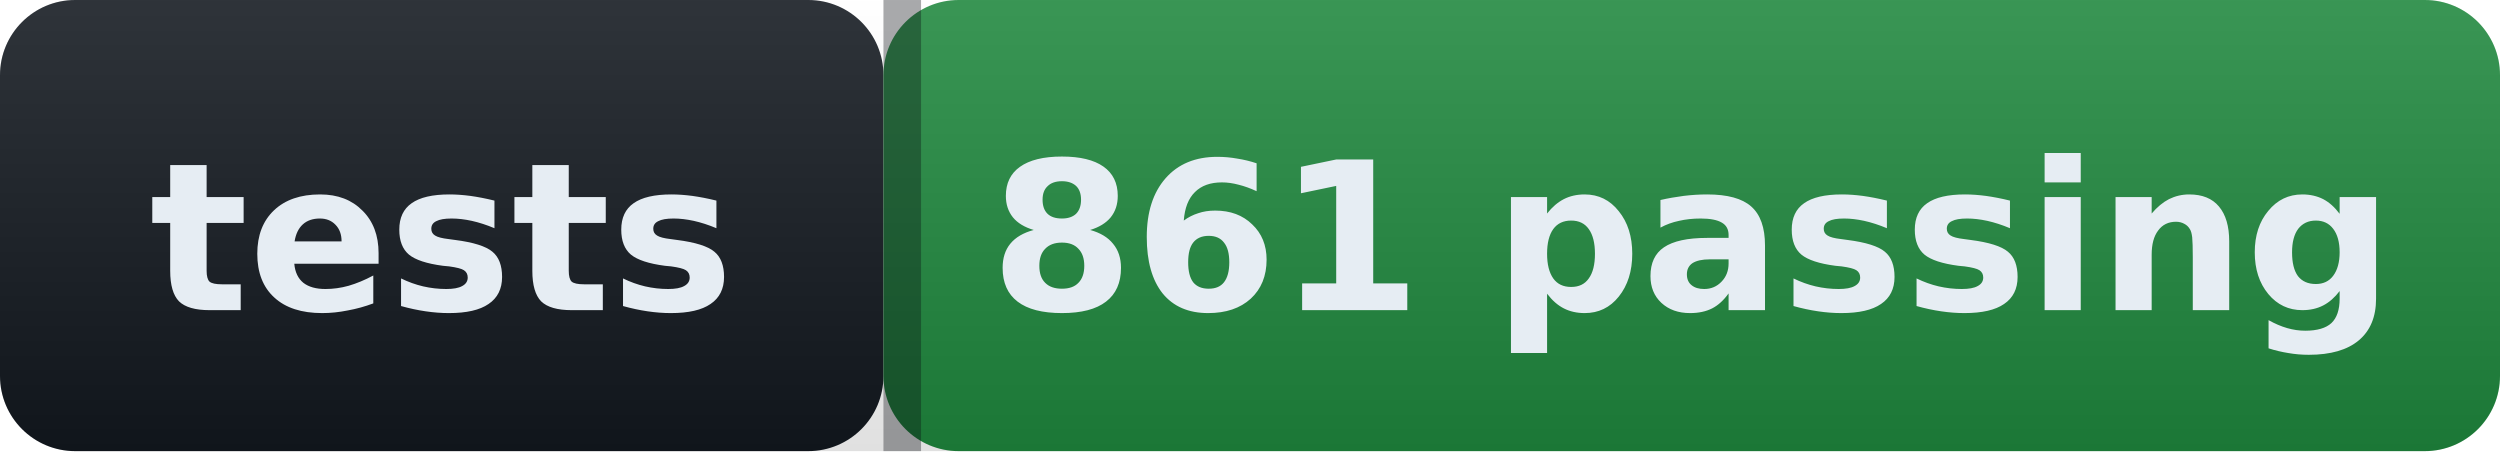
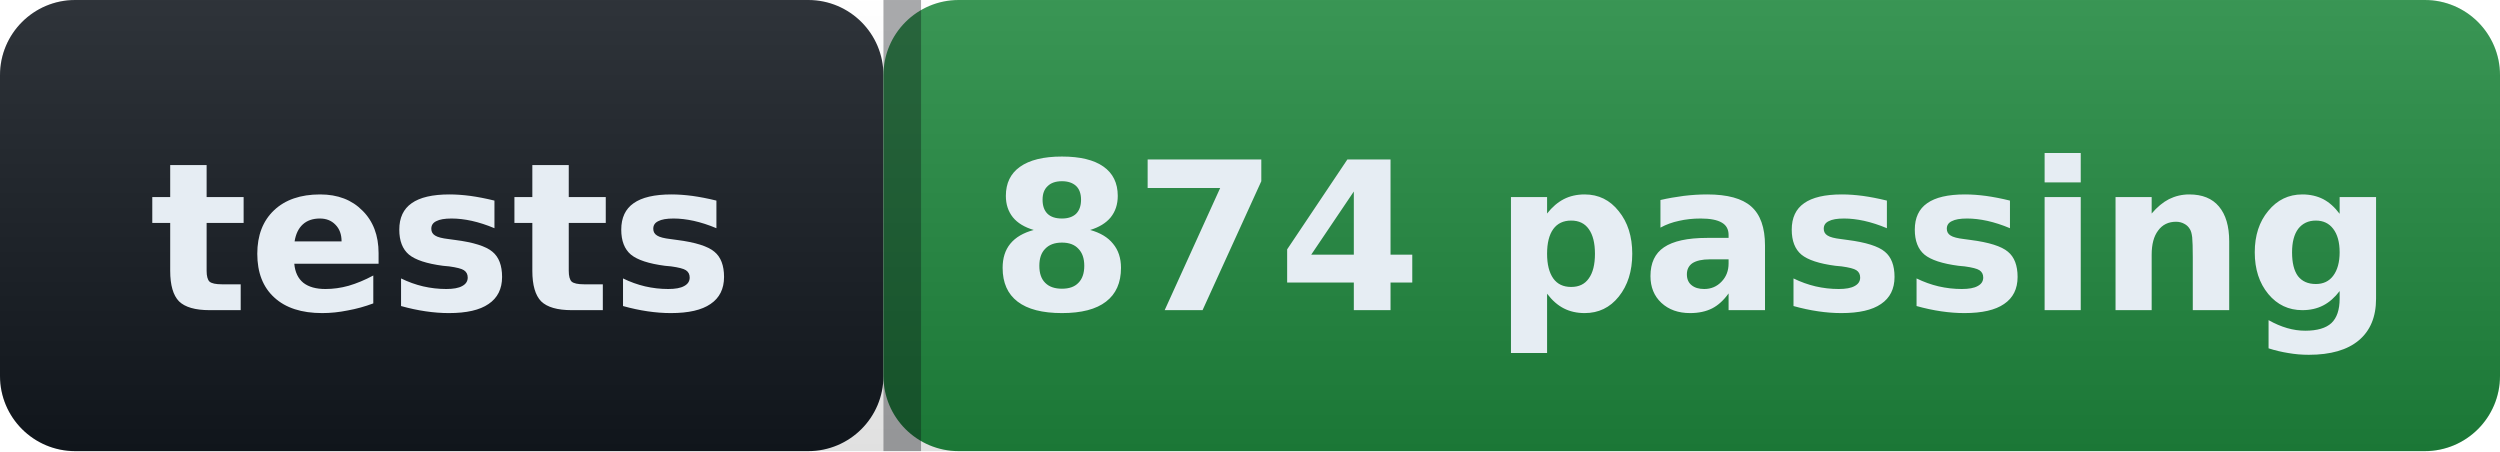
- <svg xmlns="http://www.w3.org/2000/svg" width="133" height="24" role="img" aria-label="tests: 861 passing">
+ <svg xmlns="http://www.w3.org/2000/svg" width="133" height="24" role="img" aria-label="tests: 874 passing">
  <defs>
    <linearGradient id="s" x2="0" y2="100%">
      <stop offset="0" stop-color="#ffffff" stop-opacity=".12" />
      <stop offset="1" stop-color="#000000" stop-opacity=".12" />
    </linearGradient>
  </defs>
  <g>
    <rect width="47" height="24" rx="4" fill="#12181f" />
    <rect x="47" width="86" height="24" rx="4" fill="#1f883d" />
    <rect width="133" height="24" rx="4" fill="url(#s)" />
    <rect x="47" width="2" height="24" fill="#0b0e13" fill-opacity=".35" />
  </g>
  <g fill="#e6edf3" font-family="Verdana,Geneva,DejaVu Sans,sans-serif" font-size="11" font-weight="600">
    <text x="23.5" y="16.5" text-anchor="middle">tests</text>
-     <text x="90.0" y="16.5" text-anchor="middle">861 passing</text>
+     <text x="90.0" y="16.5" text-anchor="middle">874 passing</text>
  </g>
</svg>
